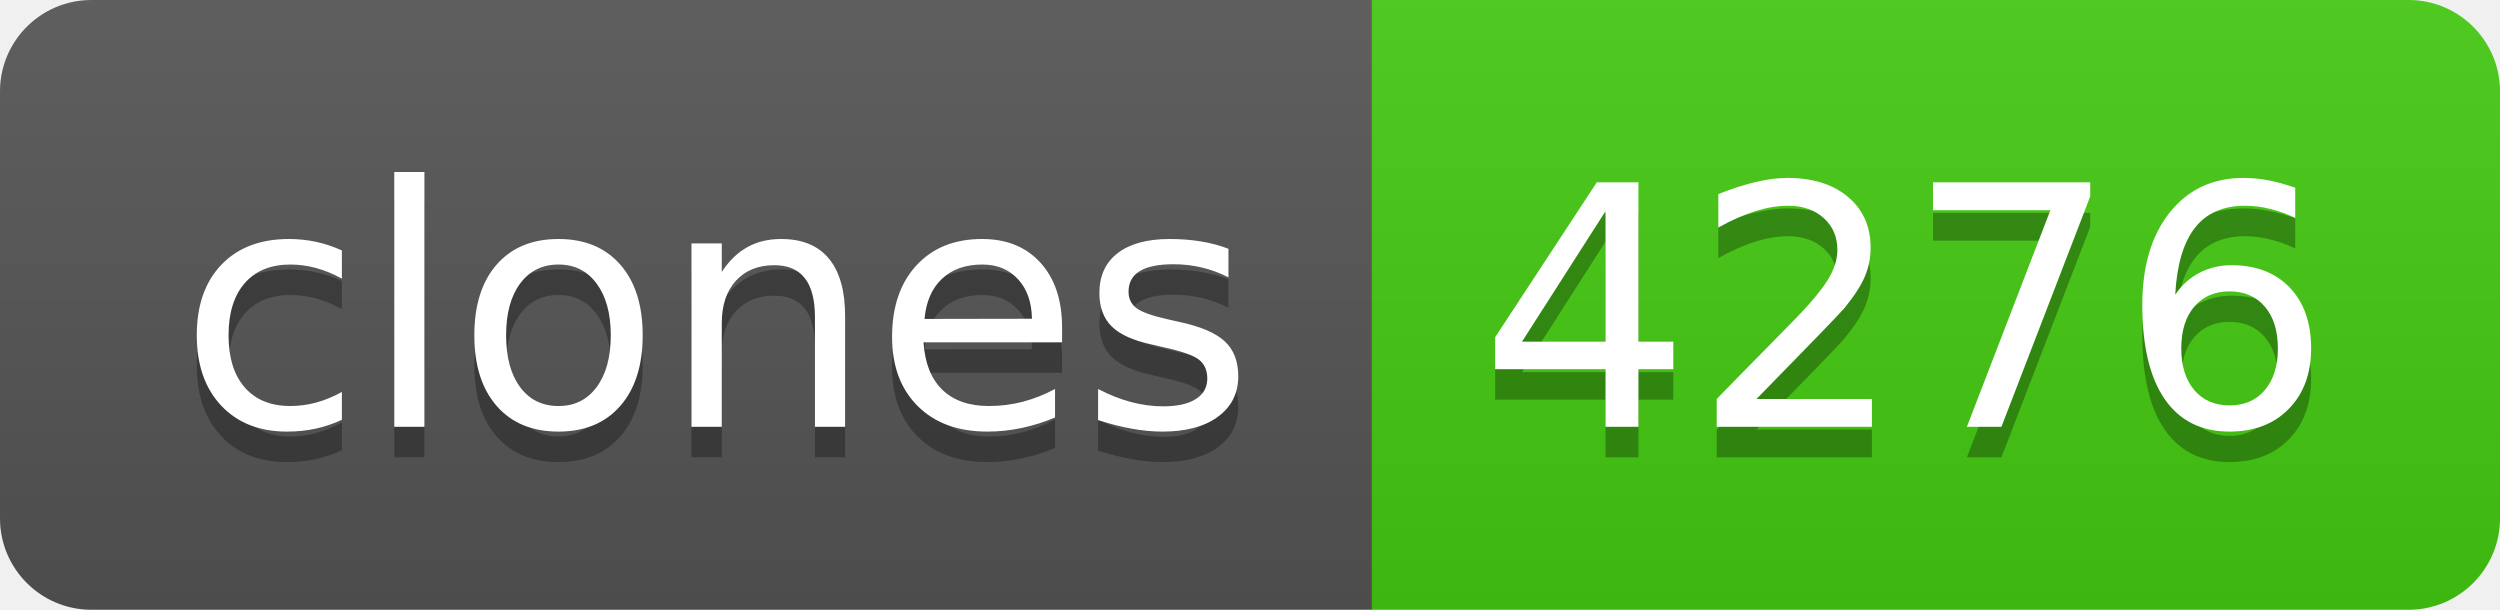
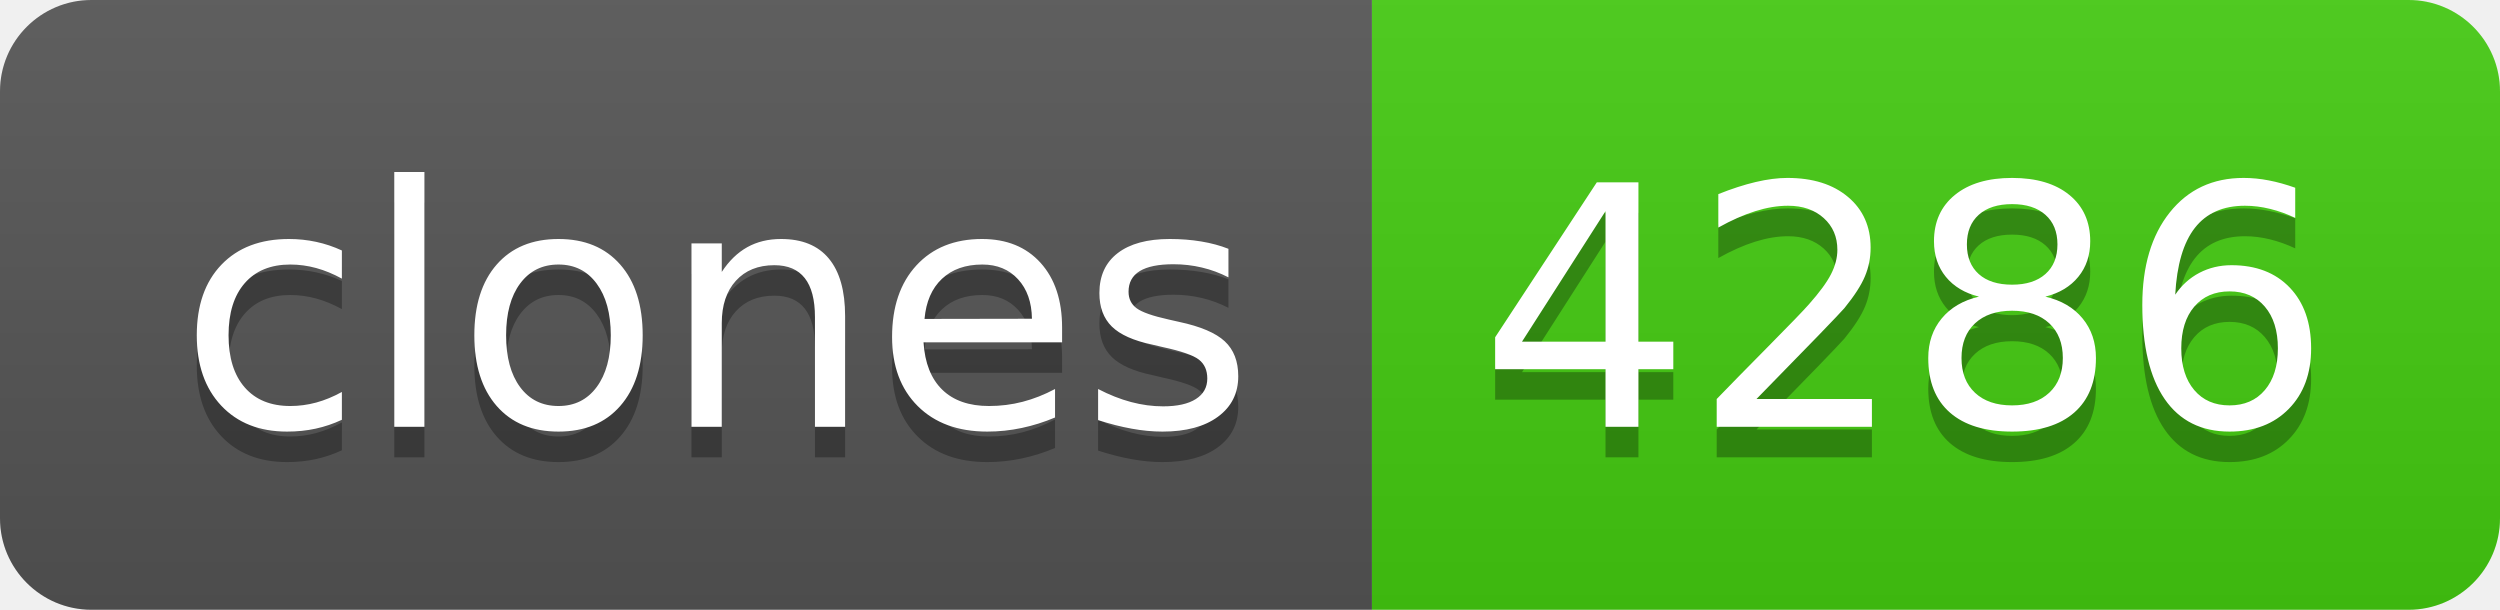
- <svg xmlns="http://www.w3.org/2000/svg" width="82" height="20" role="img" aria-label="clones: 4276">
+ <svg xmlns="http://www.w3.org/2000/svg" width="82" height="20" role="img" aria-label="clones: 4286">
  <linearGradient id="s" x2="0" y2="100%">
    <stop offset="0" stop-color="#bbb" stop-opacity=".1" />
    <stop offset="1" stop-opacity=".1" />
  </linearGradient>
  <clipPath id="r">
    <rect width="82" height="20" rx="3" fill="#fff" />
  </clipPath>
  <g clip-path="url(#r)">
    <rect width="45" height="20" fill="#555" />
    <rect x="45" width="37" height="20" fill="#4c1" />
    <rect width="82" height="20" fill="url(#s)" />
  </g>
  <g fill="#fff" text-anchor="middle" font-family="Verdana,Geneva,DejaVu Sans,sans-serif" text-rendering="geometricPrecision" font-size="110">
    <text aria-hidden="true" x="235" y="150" fill="#010101" fill-opacity=".3" transform="scale(.1)" textLength="350">clones</text>
    <text x="235" y="140" transform="scale(.1)" fill="#fff" textLength="350">clones</text>
-     <text aria-hidden="true" x="625" y="150" fill="#010101" fill-opacity=".3" transform="scale(.1)" textLength="270">4276</text>
-     <text x="625" y="140" transform="scale(.1)" fill="#fff" textLength="270">4276</text>
+     <text aria-hidden="true" x="625" y="150" fill="#010101" fill-opacity=".3" transform="scale(.1)" textLength="270">4286</text>
+     <text x="625" y="140" transform="scale(.1)" fill="#fff" textLength="270">4286</text>
  </g>
</svg>
